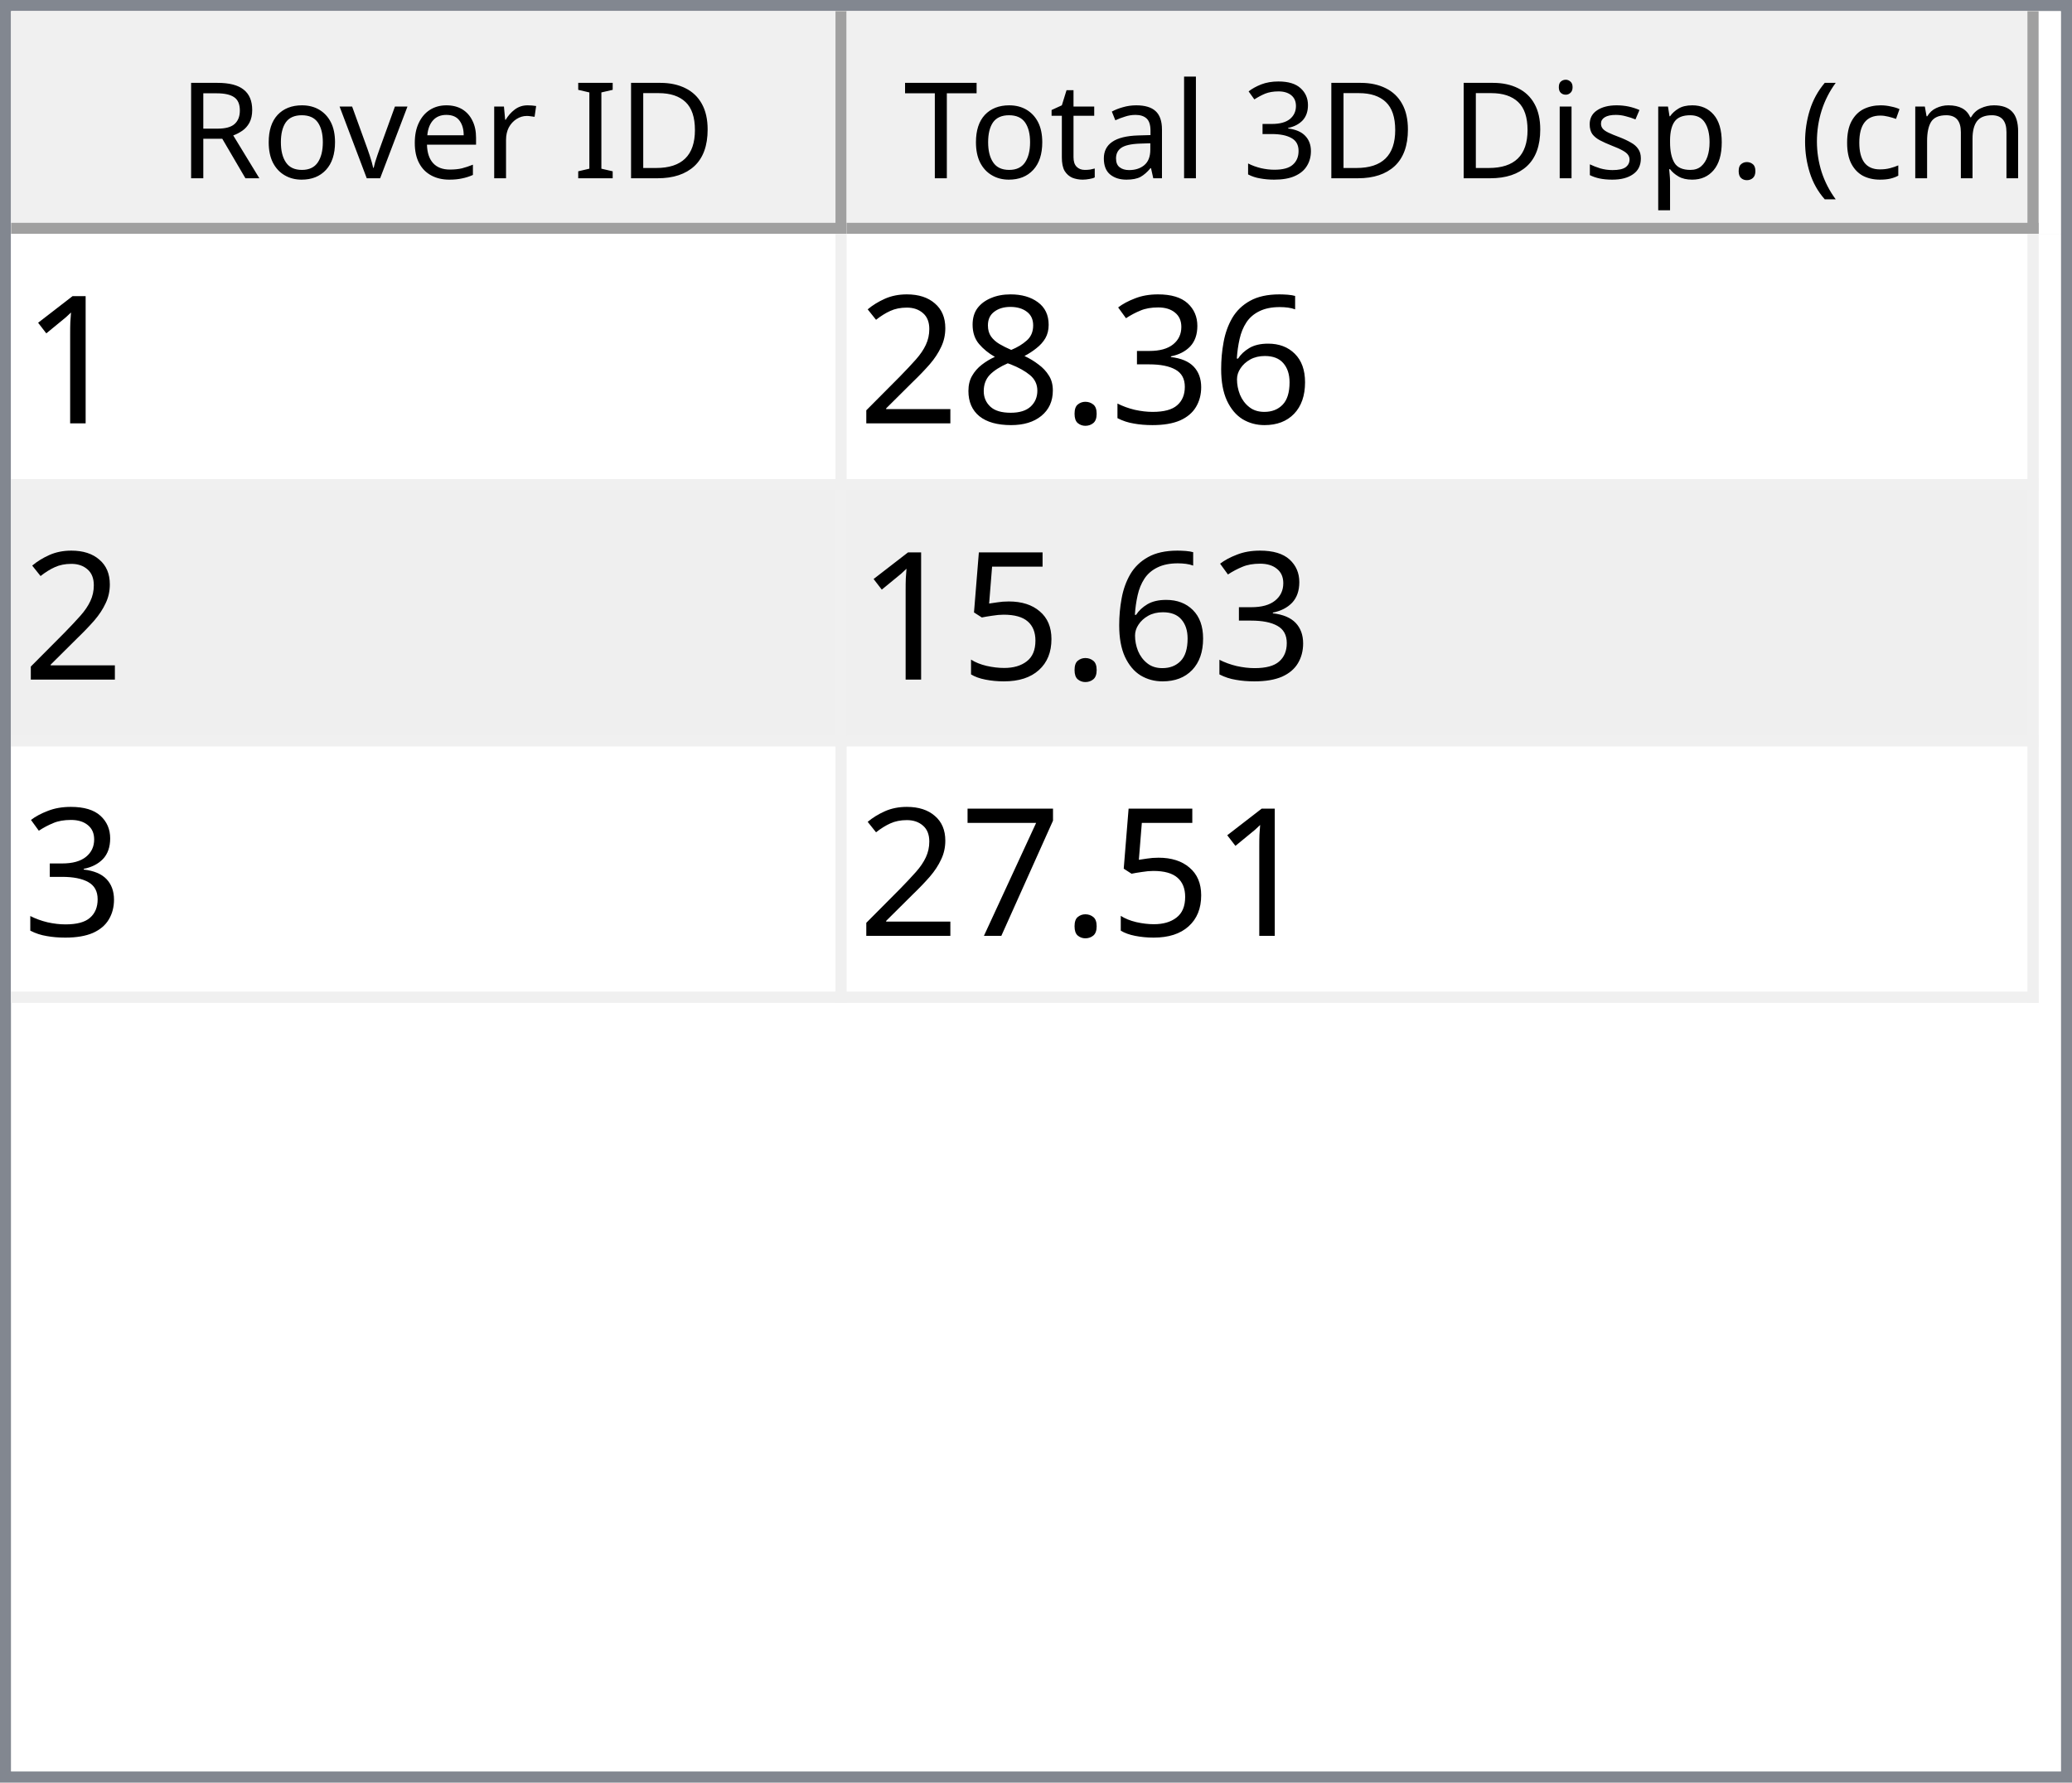
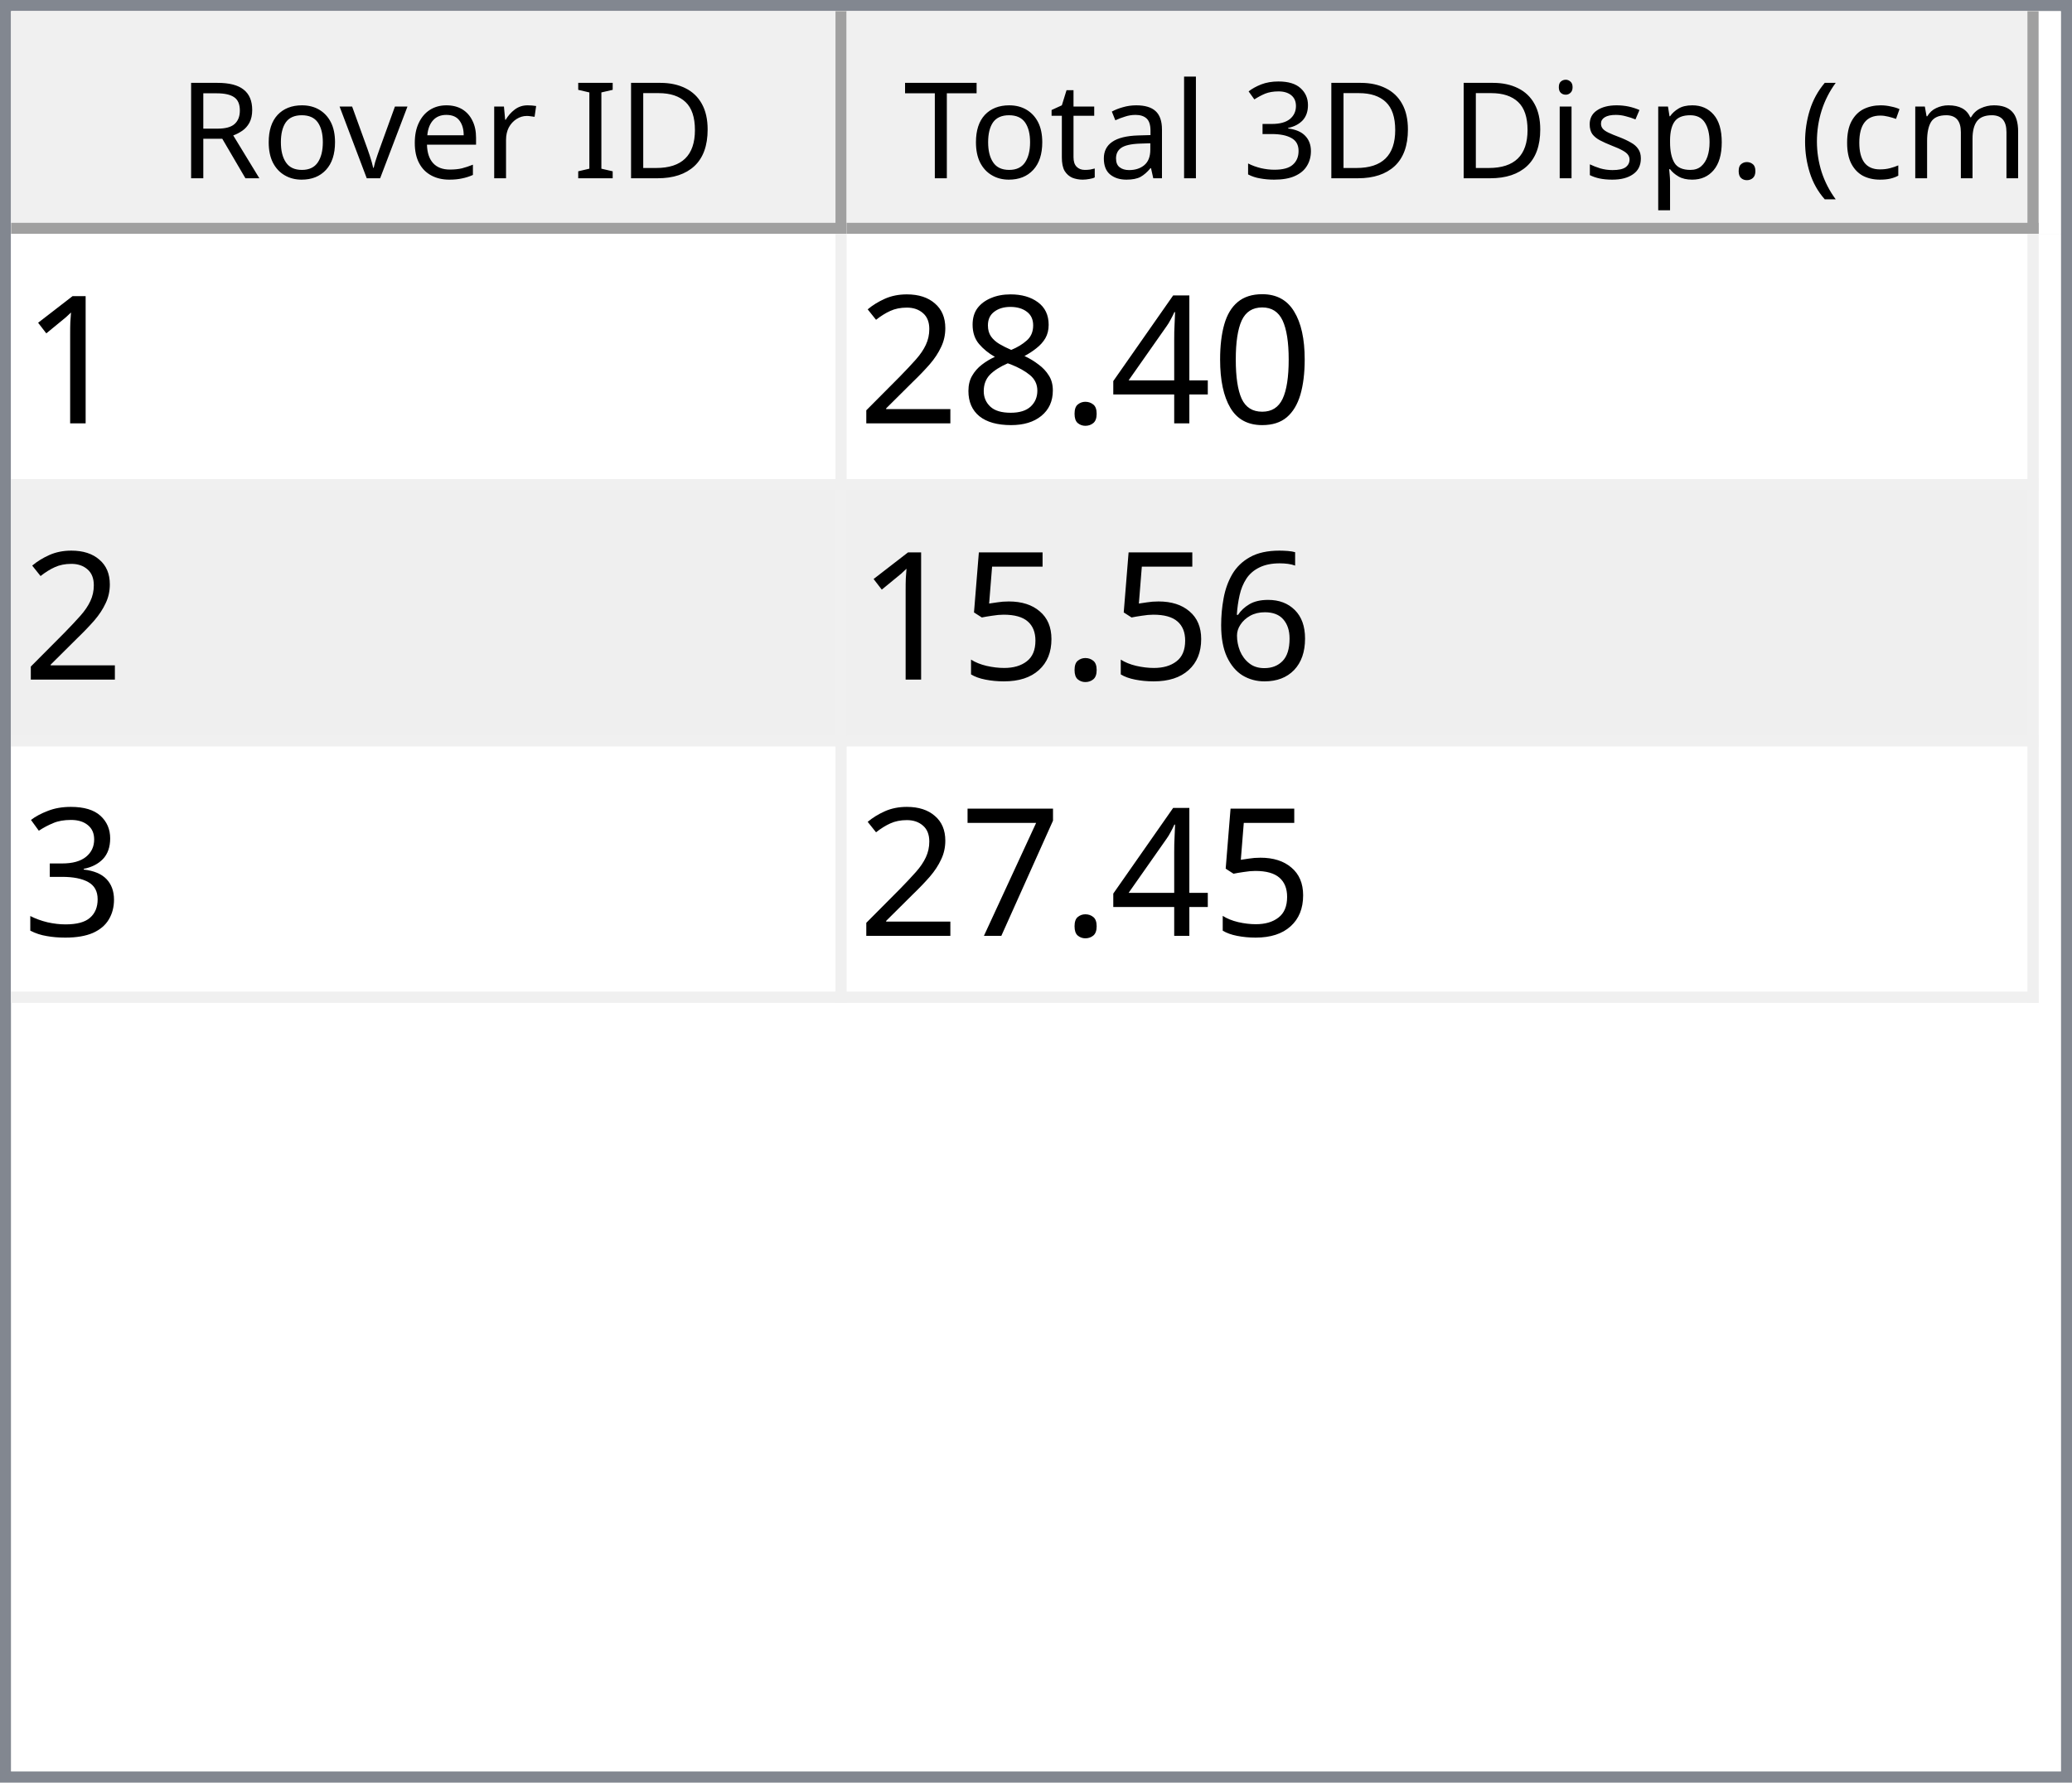
<svg xmlns="http://www.w3.org/2000/svg" style="fill-opacity:1; color-rendering:auto; color-interpolation:auto; text-rendering:auto; stroke:black; stroke-linecap:square; stroke-miterlimit:10; shape-rendering:auto; stroke-opacity:1; fill:black; stroke-dasharray:none; font-weight:normal; stroke-width:1; font-family:'Dialog'; font-style:normal; stroke-linejoin:miter; font-size:12px; stroke-dashoffset:0; image-rendering:auto;" width="186" height="160">
  <defs id="genericDefs" />
  <g>
    <defs id="defs1">
      <clipPath clipPathUnits="userSpaceOnUse" id="clipPath1">
        <path d="M0 0 L186 0 L186 160 L0 160 L0 0 Z" />
      </clipPath>
      <clipPath clipPathUnits="userSpaceOnUse" id="clipPath2">
        <path d="M0 0 L0 160 L186 160 L186 0 Z" />
      </clipPath>
      <clipPath clipPathUnits="userSpaceOnUse" id="clipPath3">
        <path d="M0 0 L0 20 L184 20 L184 0 Z" />
      </clipPath>
      <clipPath clipPathUnits="userSpaceOnUse" id="clipPath4">
        <path d="M0 0 L0 20 L75 20 L75 0 Z" />
      </clipPath>
      <clipPath clipPathUnits="userSpaceOnUse" id="clipPath5">
        <path d="M1 1 L1 19 L74 19 L74 1 Z" />
      </clipPath>
      <clipPath clipPathUnits="userSpaceOnUse" id="clipPath6">
        <path d="M0 0 L0 18 L73 18 L73 0 Z" />
      </clipPath>
      <clipPath clipPathUnits="userSpaceOnUse" id="clipPath7">
        <path d="M-0.5 -0.5 L-0.5 19.5 L74.5 19.5 L74.5 -0.5 Z" />
      </clipPath>
      <clipPath clipPathUnits="userSpaceOnUse" id="clipPath8">
        <path d="M0 0 L0 20 L107 20 L107 0 Z" />
      </clipPath>
      <clipPath clipPathUnits="userSpaceOnUse" id="clipPath9">
        <path d="M1 1 L1 19 L106 19 L106 1 Z" />
      </clipPath>
      <clipPath clipPathUnits="userSpaceOnUse" id="clipPath10">
        <path d="M0 0 L0 18 L105 18 L105 0 Z" />
      </clipPath>
      <clipPath clipPathUnits="userSpaceOnUse" id="clipPath11">
        <path d="M-0.5 -0.5 L-0.5 19.5 L106.5 19.5 L106.5 -0.5 Z" />
      </clipPath>
      <clipPath clipPathUnits="userSpaceOnUse" id="clipPath12">
        <path d="M0 0 L0 138 L184 138 L184 0 Z" />
      </clipPath>
      <clipPath clipPathUnits="userSpaceOnUse" id="clipPath13">
        <path d="M0 0 L0 69 L182 69 L182 0 Z" />
      </clipPath>
      <clipPath clipPathUnits="userSpaceOnUse" id="clipPath14">
        <path d="M-0.5 -0.5 L-0.5 68.5 L181.5 68.5 L181.5 -0.5 Z" />
      </clipPath>
      <clipPath clipPathUnits="userSpaceOnUse" id="clipPath15">
        <path d="M0 0 L0 22 L74 22 L74 0 Z" />
      </clipPath>
      <clipPath clipPathUnits="userSpaceOnUse" id="clipPath16">
        <path d="M0 0 L0 22 L106 22 L106 0 Z" />
      </clipPath>
      <font horiz-adv-x="64.551" id="font1">
        <font-face ascent="107.91" descent="25.098" units-per-em="100" style="font-style:normal; font-family:Segoe UI; font-weight:normal;" />
        <missing-glyph horiz-adv-x="64.551" d="M8.109 0 L8.109 68.266 L56.453 68.266 L56.453 0 L8.109 0 ZM15.328 7.234 L49.219 7.234 L49.219 61.031 L15.328 61.031 L15.328 7.234 Z" />
        <glyph unicode="D" horiz-adv-x="70.117" d="M9.188 0 L9.188 70.016 L28.516 70.016 Q65.531 70.016 65.531 35.891 Q65.531 19.672 55.25 9.836 Q44.969 0 27.734 0 L9.188 0 ZM17.391 62.594 L17.391 7.422 L27.828 7.422 Q41.609 7.422 49.273 14.797 Q56.938 22.172 56.938 35.688 Q56.938 62.594 28.328 62.594 L17.391 62.594 Z" />
        <glyph unicode="I" horiz-adv-x="26.611" d="M17.391 0 L9.188 0 L9.188 70.016 L17.391 70.016 L17.391 0 Z" />
        <glyph unicode=" " horiz-adv-x="27.393" d="" />
        <glyph unicode="r" horiz-adv-x="34.766" d="M34.188 41.891 Q32.078 43.5 28.125 43.5 Q23 43.5 19.555 38.672 Q16.109 33.844 16.109 25.484 L16.109 0 L8.109 0 L8.109 50 L16.109 50 L16.109 39.703 L16.312 39.703 Q18.016 44.969 21.531 47.922 Q25.047 50.875 29.391 50.875 Q32.516 50.875 34.188 50.203 L34.188 41.891 Z" />
        <glyph unicode="e" horiz-adv-x="52.295" d="M48.297 23 L12.984 23 Q13.188 14.656 17.484 10.109 Q21.781 5.562 29.297 5.562 Q37.75 5.562 44.828 11.141 L44.828 3.609 Q38.234 -1.172 27.391 -1.172 Q16.797 -1.172 10.742 5.641 Q4.688 12.453 4.688 24.812 Q4.688 36.469 11.305 43.82 Q17.922 51.172 27.734 51.172 Q37.547 51.172 42.922 44.828 Q48.297 38.484 48.297 27.203 L48.297 23 ZM40.094 29.781 Q40.047 36.719 36.75 40.578 Q33.453 44.438 27.594 44.438 Q21.922 44.438 17.969 40.383 Q14.016 36.328 13.094 29.781 L40.094 29.781 Z" />
        <glyph unicode="v" horiz-adv-x="47.9" d="M47.406 50 L27.484 0 L19.625 0 L0.688 50 L9.469 50 L22.172 13.672 Q23.578 9.672 23.922 6.688 L24.125 6.688 Q24.609 10.453 25.688 13.484 L38.969 50 L47.406 50 Z" />
        <glyph unicode="o" horiz-adv-x="58.594" d="M29 -1.172 Q17.922 -1.172 11.305 5.836 Q4.688 12.844 4.688 24.422 Q4.688 37.016 11.57 44.094 Q18.453 51.172 30.172 51.172 Q41.359 51.172 47.633 44.289 Q53.906 37.406 53.906 25.203 Q53.906 13.234 47.141 6.031 Q40.375 -1.172 29 -1.172 ZM29.594 44.438 Q21.875 44.438 17.383 39.188 Q12.891 33.938 12.891 24.703 Q12.891 15.828 17.43 10.695 Q21.969 5.562 29.594 5.562 Q37.359 5.562 41.531 10.594 Q45.703 15.625 45.703 24.906 Q45.703 34.281 41.531 39.359 Q37.359 44.438 29.594 44.438 Z" />
        <glyph unicode="R" horiz-adv-x="59.814" d="M59.375 0 L49.609 0 L37.891 19.625 Q36.281 22.359 34.766 24.289 Q33.25 26.219 31.664 27.438 Q30.078 28.656 28.25 29.219 Q26.422 29.781 24.125 29.781 L17.391 29.781 L17.391 0 L9.188 0 L9.188 70.016 L30.078 70.016 Q34.672 70.016 38.555 68.867 Q42.438 67.719 45.289 65.375 Q48.141 63.031 49.758 59.547 Q51.375 56.062 51.375 51.375 Q51.375 47.703 50.273 44.656 Q49.172 41.609 47.148 39.211 Q45.125 36.812 42.266 35.133 Q39.406 33.453 35.844 32.516 L35.844 32.328 Q37.594 31.547 38.891 30.547 Q40.188 29.547 41.359 28.18 Q42.531 26.812 43.68 25.078 Q44.828 23.344 46.234 21.047 L59.375 0 ZM17.391 62.594 L17.391 37.203 L28.516 37.203 Q31.594 37.203 34.203 38.133 Q36.812 39.062 38.719 40.797 Q40.625 42.531 41.703 45.047 Q42.781 47.562 42.781 50.688 Q42.781 56.297 39.141 59.445 Q35.5 62.594 28.609 62.594 L17.391 62.594 Z" />
        <glyph unicode=")" horiz-adv-x="30.176" d="M8.297 -15.922 L1.172 -15.922 Q16.406 2.344 16.406 26.812 Q16.406 51.469 1.078 70.016 L8.297 70.016 Q23.531 52.156 23.531 26.703 Q23.531 1.375 8.297 -15.922 Z" />
        <glyph unicode="m" horiz-adv-x="86.133" d="M79.109 0 L71.094 0 L71.094 28.719 Q71.094 37.016 68.531 40.727 Q65.969 44.438 59.906 44.438 Q54.781 44.438 51.195 39.75 Q47.609 35.062 47.609 28.516 L47.609 0 L39.594 0 L39.594 29.688 Q39.594 44.438 28.219 44.438 Q22.953 44.438 19.531 40.016 Q16.109 35.594 16.109 28.516 L16.109 0 L8.109 0 L8.109 50 L16.109 50 L16.109 42.094 L16.312 42.094 Q21.625 51.172 31.844 51.172 Q36.969 51.172 40.773 48.312 Q44.578 45.453 46 40.828 Q51.562 51.172 62.594 51.172 Q79.109 51.172 79.109 30.812 L79.109 0 Z" />
        <glyph unicode="c" horiz-adv-x="46.191" d="M42.188 2.297 Q36.422 -1.172 28.516 -1.172 Q17.828 -1.172 11.258 5.789 Q4.688 12.75 4.688 23.828 Q4.688 36.188 11.766 43.68 Q18.844 51.172 30.672 51.172 Q37.25 51.172 42.281 48.734 L42.281 40.531 Q36.719 44.438 30.375 44.438 Q22.703 44.438 17.797 38.945 Q12.891 33.453 12.891 24.516 Q12.891 15.719 17.508 10.641 Q22.125 5.562 29.891 5.562 Q36.422 5.562 42.188 9.906 L42.188 2.297 Z" />
        <glyph unicode="(" horiz-adv-x="30.176" d="M29.109 -15.922 L21.969 -15.922 Q6.844 1.375 6.844 26.703 Q6.844 52.156 21.969 70.016 L29.203 70.016 Q13.875 51.469 13.875 26.812 Q13.875 2.344 29.109 -15.922 Z" />
        <glyph unicode="." horiz-adv-x="21.68" d="M10.891 -1.078 Q8.641 -1.078 7.055 0.539 Q5.469 2.156 5.469 4.391 Q5.469 6.641 7.055 8.273 Q8.641 9.906 10.891 9.906 Q13.188 9.906 14.797 8.273 Q16.406 6.641 16.406 4.391 Q16.406 2.156 14.797 0.539 Q13.188 -1.078 10.891 -1.078 Z" />
        <glyph unicode="p" horiz-adv-x="58.789" d="M16.312 7.234 L16.109 7.234 L16.109 -23 L8.109 -23 L8.109 50 L16.109 50 L16.109 41.219 L16.312 41.219 Q22.219 51.172 33.594 51.172 Q43.266 51.172 48.688 44.461 Q54.109 37.75 54.109 26.469 Q54.109 13.922 48 6.375 Q41.891 -1.172 31.297 -1.172 Q21.578 -1.172 16.312 7.234 ZM16.109 27.391 L16.109 20.406 Q16.109 14.203 20.141 9.883 Q24.172 5.562 30.375 5.562 Q37.641 5.562 41.773 11.133 Q45.906 16.703 45.906 26.609 Q45.906 34.969 42.047 39.703 Q38.188 44.438 31.594 44.438 Q24.609 44.438 20.359 39.578 Q16.109 34.719 16.109 27.391 Z" />
        <glyph unicode="s" horiz-adv-x="42.432" d="M5.078 1.812 L5.078 10.406 Q11.625 5.562 19.484 5.562 Q30.031 5.562 30.031 12.594 Q30.031 14.594 29.125 15.992 Q28.219 17.391 26.68 18.461 Q25.141 19.531 23.07 20.383 Q21 21.234 18.609 22.172 Q15.281 23.484 12.766 24.828 Q10.25 26.172 8.57 27.859 Q6.891 29.547 6.031 31.695 Q5.172 33.844 5.172 36.719 Q5.172 40.234 6.789 42.945 Q8.406 45.656 11.086 47.484 Q13.766 49.312 17.211 50.242 Q20.656 51.172 24.312 51.172 Q30.812 51.172 35.938 48.922 L35.938 40.828 Q30.422 44.438 23.25 44.438 Q21 44.438 19.195 43.922 Q17.391 43.406 16.094 42.477 Q14.797 41.547 14.086 40.258 Q13.375 38.969 13.375 37.406 Q13.375 35.453 14.086 34.133 Q14.797 32.812 16.164 31.789 Q17.531 30.766 19.484 29.938 Q21.438 29.109 23.922 28.125 Q27.25 26.859 29.883 25.516 Q32.516 24.172 34.375 22.484 Q36.234 20.797 37.234 18.602 Q38.234 16.406 38.234 13.375 Q38.234 9.672 36.602 6.938 Q34.969 4.203 32.234 2.398 Q29.5 0.594 25.93 -0.289 Q22.359 -1.172 18.453 -1.172 Q10.75 -1.172 5.078 1.812 Z" />
        <glyph unicode="i" horiz-adv-x="24.219" d="M12.203 62.703 Q10.062 62.703 8.547 64.164 Q7.031 65.625 7.031 67.875 Q7.031 70.125 8.547 71.609 Q10.062 73.094 12.203 73.094 Q14.406 73.094 15.945 71.609 Q17.484 70.125 17.484 67.875 Q17.484 65.719 15.945 64.211 Q14.406 62.703 12.203 62.703 ZM16.109 0 L8.109 0 L8.109 50 L16.109 50 L16.109 0 Z" />
        <glyph unicode="3" horiz-adv-x="53.906" d="M46.531 19.828 Q46.531 15.094 44.75 11.211 Q42.969 7.328 39.719 4.57 Q36.469 1.812 31.93 0.297 Q27.391 -1.219 21.922 -1.219 Q11.922 -1.219 6 2.594 L6 11.188 Q13.094 5.609 22.219 5.609 Q25.875 5.609 28.828 6.539 Q31.781 7.469 33.906 9.227 Q36.031 10.984 37.18 13.477 Q38.328 15.969 38.328 19.094 Q38.328 32.812 18.797 32.812 L12.984 32.812 L12.984 39.594 L18.5 39.594 Q35.797 39.594 35.797 52.484 Q35.797 64.406 22.609 64.406 Q15.188 64.406 8.688 59.422 L8.688 67.188 Q15.375 71.188 24.609 71.188 Q29 71.188 32.57 69.969 Q36.141 68.75 38.68 66.555 Q41.219 64.359 42.609 61.281 Q44 58.203 44 54.5 Q44 40.672 30.031 36.719 L30.031 36.531 Q33.594 36.141 36.625 34.797 Q39.656 33.453 41.852 31.305 Q44.047 29.156 45.289 26.25 Q46.531 23.344 46.531 19.828 Z" />
        <glyph unicode="l" horiz-adv-x="24.219" d="M16.109 0 L8.109 0 L8.109 74.031 L16.109 74.031 L16.109 0 Z" />
        <glyph unicode="a" horiz-adv-x="50.879" d="M43.891 0 L35.891 0 L35.891 7.812 L35.688 7.812 Q30.469 -1.172 20.312 -1.172 Q12.844 -1.172 8.617 2.781 Q4.391 6.734 4.391 13.281 Q4.391 27.297 20.906 29.594 L35.891 31.688 Q35.891 44.438 25.594 44.438 Q16.547 44.438 9.281 38.281 L9.281 46.484 Q16.656 51.172 26.266 51.172 Q43.891 51.172 43.891 32.516 L43.891 0 ZM35.891 25.297 L23.828 23.641 Q18.266 22.859 15.43 20.875 Q12.594 18.891 12.594 13.875 Q12.594 10.203 15.211 7.883 Q17.828 5.562 22.172 5.562 Q28.125 5.562 32.008 9.742 Q35.891 13.922 35.891 20.312 L35.891 25.297 Z" />
        <glyph unicode="t" horiz-adv-x="33.887" d="M31.297 0.484 Q28.469 -1.078 23.828 -1.078 Q10.688 -1.078 10.688 13.578 L10.688 43.172 L2.094 43.172 L2.094 50 L10.688 50 L10.688 62.203 L18.703 64.797 L18.703 50 L31.297 50 L31.297 43.172 L18.703 43.172 L18.703 14.984 Q18.703 9.969 20.414 7.82 Q22.125 5.672 26.078 5.672 Q29.109 5.672 31.297 7.328 L31.297 0.484 Z" />
        <glyph unicode="T" horiz-adv-x="52.393" d="M50.594 62.594 L30.375 62.594 L30.375 0 L22.172 0 L22.172 62.594 L2 62.594 L2 70.016 L50.594 70.016 L50.594 62.594 Z" />
      </font>
      <font horiz-adv-x="75.0" id="font2">
        <font-face ascent="100.537" descent="21.973" units-per-em="100" style="font-style:normal; font-family:sans-serif; font-weight:normal;" />
        <missing-glyph horiz-adv-x="75.0" d="M12.5 0 L12.5 62.5 L62.5 62.5 L62.5 0 L12.5 0 ZM14.062 1.562 L60.938 1.562 L60.938 60.938 L14.062 60.938 L14.062 1.562 Z" />
        <glyph unicode="1" horiz-adv-x="55.615" d="M37.25 0 L28.469 0 L28.469 56 Q25.297 52.984 20.141 49.953 Q14.984 46.922 10.891 45.406 L10.891 53.906 Q18.266 57.375 23.781 62.305 Q29.297 67.234 31.594 71.875 L37.25 71.875 L37.25 0 Z" />
-         <glyph unicode="6" horiz-adv-x="55.615" d="M49.75 54.047 L41.016 53.375 Q39.844 58.547 37.703 60.891 Q34.125 64.656 28.906 64.656 Q24.703 64.656 21.531 62.312 Q17.391 59.281 14.992 53.469 Q12.594 47.656 12.5 36.922 Q15.672 41.75 20.266 44.094 Q24.859 46.438 29.891 46.438 Q38.672 46.438 44.852 39.969 Q51.031 33.5 51.031 23.25 Q51.031 16.5 48.125 10.719 Q45.219 4.938 40.141 1.859 Q35.062 -1.219 28.609 -1.219 Q17.625 -1.219 10.695 6.859 Q3.766 14.938 3.766 33.5 Q3.766 54.25 11.422 63.672 Q18.109 71.875 29.438 71.875 Q37.891 71.875 43.289 67.141 Q48.688 62.406 49.75 54.047 ZM13.875 23.188 Q13.875 18.656 15.797 14.508 Q17.719 10.359 21.188 8.18 Q24.656 6 28.469 6 Q34.031 6 38.039 10.492 Q42.047 14.984 42.047 22.703 Q42.047 30.125 38.086 34.398 Q34.125 38.672 28.125 38.672 Q22.172 38.672 18.023 34.398 Q13.875 30.125 13.875 23.188 Z" />
-         <glyph unicode="3" horiz-adv-x="55.615" d="M4.203 18.891 L12.984 20.062 Q14.5 12.594 18.141 9.297 Q21.781 6 27 6 Q33.203 6 37.477 10.297 Q41.75 14.594 41.75 20.953 Q41.75 27 37.797 30.93 Q33.844 34.859 27.734 34.859 Q25.25 34.859 21.531 33.891 L22.516 41.609 Q23.391 41.5 23.922 41.5 Q29.547 41.5 34.039 44.43 Q38.531 47.359 38.531 53.469 Q38.531 58.297 35.258 61.477 Q31.984 64.656 26.812 64.656 Q21.688 64.656 18.266 61.43 Q14.844 58.203 13.875 51.766 L5.078 53.328 Q6.688 62.156 12.398 67.016 Q18.109 71.875 26.609 71.875 Q32.469 71.875 37.398 69.359 Q42.328 66.844 44.945 62.5 Q47.562 58.156 47.562 53.266 Q47.562 48.641 45.07 44.828 Q42.578 41.016 37.703 38.766 Q44.047 37.312 47.562 32.695 Q51.078 28.078 51.078 21.141 Q51.078 11.766 44.242 5.25 Q37.406 -1.266 26.953 -1.266 Q17.531 -1.266 11.305 4.352 Q5.078 9.969 4.203 18.891 Z" />
+         <glyph unicode="0" horiz-adv-x="55.615" d="M4.156 35.297 Q4.156 48 6.766 55.742 Q9.375 63.484 14.523 67.68 Q19.672 71.875 27.484 71.875 Q33.25 71.875 37.594 69.555 Q41.938 67.234 44.773 62.867 Q47.609 58.5 49.219 52.227 Q50.828 45.953 50.828 35.297 Q50.828 22.703 48.242 14.969 Q45.656 7.234 40.508 3.008 Q35.359 -1.219 27.484 -1.219 Q17.141 -1.219 11.234 6.203 Q4.156 15.141 4.156 35.297 ZM13.188 35.297 Q13.188 17.672 17.312 11.836 Q21.438 6 27.484 6 Q33.547 6 37.672 11.859 Q41.797 17.719 41.797 35.297 Q41.797 52.984 37.672 58.789 Q33.547 64.594 27.391 64.594 Q21.344 64.594 17.719 59.469 Q13.188 52.938 13.188 35.297 Z" />
+         <glyph unicode="4" horiz-adv-x="55.615" d="M32.328 0 L32.328 17.141 L1.266 17.141 L1.266 25.203 L33.938 71.578 L41.109 71.578 L41.109 25.203 L50.781 25.203 L50.781 17.141 L41.109 17.141 L41.109 0 L32.328 0 ZM32.328 25.203 L32.328 57.469 L9.906 25.203 L32.328 25.203 Z" />
        <glyph unicode="." horiz-adv-x="27.783" d="M9.078 0 L9.078 10.016 L19.094 10.016 L19.094 0 L9.078 0 Z" />
        <glyph unicode="8" horiz-adv-x="55.615" d="M17.672 38.812 Q12.203 40.828 9.57 44.539 Q6.938 48.25 6.938 53.422 Q6.938 61.234 12.555 66.555 Q18.172 71.875 27.484 71.875 Q36.859 71.875 42.578 66.43 Q48.297 60.984 48.297 53.172 Q48.297 48.188 45.68 44.508 Q43.062 40.828 37.75 38.812 Q44.344 36.672 47.781 31.883 Q51.219 27.094 51.219 20.453 Q51.219 11.281 44.727 5.031 Q38.234 -1.219 27.641 -1.219 Q17.047 -1.219 10.547 5.055 Q4.047 11.328 4.047 20.703 Q4.047 27.688 7.594 32.398 Q11.141 37.109 17.672 38.812 ZM15.922 53.719 Q15.922 48.641 19.195 45.414 Q22.469 42.188 27.688 42.188 Q32.766 42.188 36.016 45.383 Q39.266 48.578 39.266 53.219 Q39.266 58.062 35.914 61.359 Q32.562 64.656 27.594 64.656 Q22.562 64.656 19.242 61.43 Q15.922 58.203 15.922 53.719 ZM13.094 20.656 Q13.094 16.891 14.875 13.375 Q16.656 9.859 20.172 7.93 Q23.688 6 27.734 6 Q34.031 6 38.133 10.055 Q42.234 14.109 42.234 20.359 Q42.234 26.703 38.016 30.859 Q33.797 35.016 27.438 35.016 Q21.234 35.016 17.164 30.914 Q13.094 26.812 13.094 20.656 Z" />
        <glyph unicode="2" horiz-adv-x="55.615" d="M50.344 8.453 L50.344 0 L3.031 0 Q2.938 3.172 4.047 6.109 Q5.859 10.938 9.836 15.625 Q13.812 20.312 21.344 26.469 Q33.016 36.031 37.117 41.625 Q41.219 47.219 41.219 52.203 Q41.219 57.422 37.477 61.008 Q33.734 64.594 27.734 64.594 Q21.391 64.594 17.578 60.789 Q13.766 56.984 13.719 50.25 L4.688 51.172 Q5.609 61.281 11.664 66.578 Q17.719 71.875 27.938 71.875 Q38.234 71.875 44.242 66.164 Q50.25 60.453 50.25 52 Q50.25 47.703 48.492 43.555 Q46.734 39.406 42.656 34.812 Q38.578 30.219 29.109 22.219 Q21.188 15.578 18.945 13.211 Q16.703 10.844 15.234 8.453 L50.344 8.453 Z" />
+         <glyph unicode="6" horiz-adv-x="55.615" d="M49.75 54.047 L41.016 53.375 Q39.844 58.547 37.703 60.891 Q34.125 64.656 28.906 64.656 Q24.703 64.656 21.531 62.312 Q17.391 59.281 14.992 53.469 Q12.594 47.656 12.5 36.922 Q15.672 41.75 20.266 44.094 Q24.859 46.438 29.891 46.438 Q38.672 46.438 44.852 39.969 Q51.031 33.5 51.031 23.25 Q51.031 16.5 48.125 10.719 Q45.219 4.938 40.141 1.859 Q35.062 -1.219 28.609 -1.219 Q17.625 -1.219 10.695 6.859 Q3.766 14.938 3.766 33.5 Q3.766 54.25 11.422 63.672 Q18.109 71.875 29.438 71.875 Q37.891 71.875 43.289 67.141 Q48.688 62.406 49.75 54.047 ZM13.875 23.188 Q13.875 18.656 15.797 14.508 Q17.719 10.359 21.188 8.18 Q24.656 6 28.469 6 Q34.031 6 38.039 10.492 Q42.047 14.984 42.047 22.703 Q42.047 30.125 38.086 34.398 Q34.125 38.672 28.125 38.672 Q22.172 38.672 18.023 34.398 Q13.875 30.125 13.875 23.188 Z" />
        <glyph unicode="5" horiz-adv-x="55.615" d="M4.156 18.75 L13.375 19.531 Q14.406 12.797 18.141 9.398 Q21.875 6 27.156 6 Q33.5 6 37.891 10.789 Q42.281 15.578 42.281 23.484 Q42.281 31 38.062 35.352 Q33.844 39.703 27 39.703 Q22.75 39.703 19.336 37.773 Q15.922 35.844 13.969 32.766 L5.719 33.844 L12.641 70.609 L48.25 70.609 L48.25 62.203 L19.672 62.203 L15.828 42.969 Q22.266 47.469 29.344 47.469 Q38.719 47.469 45.164 40.969 Q51.609 34.469 51.609 24.266 Q51.609 14.547 45.953 7.469 Q39.062 -1.219 27.156 -1.219 Q17.391 -1.219 11.211 4.25 Q5.031 9.719 4.156 18.75 Z" />
+         <glyph unicode="3" horiz-adv-x="55.615" d="M4.203 18.891 L12.984 20.062 Q14.5 12.594 18.141 9.297 Q21.781 6 27 6 Q33.203 6 37.477 10.297 Q41.75 14.594 41.75 20.953 Q41.75 27 37.797 30.93 Q33.844 34.859 27.734 34.859 Q25.25 34.859 21.531 33.891 L22.516 41.609 Q23.391 41.5 23.922 41.5 Q29.547 41.5 34.039 44.43 Q38.531 47.359 38.531 53.469 Q38.531 58.297 35.258 61.477 Q31.984 64.656 26.812 64.656 Q21.688 64.656 18.266 61.43 Q14.844 58.203 13.875 51.766 L5.078 53.328 Q6.688 62.156 12.398 67.016 Q18.109 71.875 26.609 71.875 Q32.469 71.875 37.398 69.359 Q42.328 66.844 44.945 62.5 Q47.562 58.156 47.562 53.266 Q47.562 48.641 45.07 44.828 Q42.578 41.016 37.703 38.766 Q44.047 37.312 47.562 32.695 Q51.078 28.078 51.078 21.141 Q51.078 11.766 44.242 5.25 Q37.406 -1.266 26.953 -1.266 Q17.531 -1.266 11.305 4.352 Q5.078 9.969 4.203 18.891 Z" />
        <glyph unicode="7" horiz-adv-x="55.615" d="M4.734 62.203 L4.734 70.656 L51.078 70.656 L51.078 63.812 Q44.234 56.547 37.523 44.484 Q30.812 32.422 27.156 19.672 Q24.516 10.688 23.781 0 L14.75 0 Q14.891 8.453 18.062 20.414 Q21.234 32.375 27.172 43.484 Q33.109 54.594 39.797 62.203 L4.734 62.203 Z" />
      </font>
    </defs>
    <g style="fill:white; stroke:white;">
      <rect x="0" y="0" width="186" style="clip-path:url(#clipPath1); stroke:none;" height="160" />
    </g>
    <g style="fill:white; text-rendering:optimizeSpeed; color-rendering:optimizeSpeed; image-rendering:optimizeSpeed; shape-rendering:crispEdges; stroke:white; color-interpolation:sRGB;">
      <rect x="0" width="186" height="160" y="0" style="stroke:none;" />
      <path style="stroke:none;" d="M0 160 L186 160 L186 0 L0 0 Z" />
    </g>
    <g style="fill:rgb(240,240,240); font-family:'Segoe UI'; stroke:rgb(240,240,240);">
      <rect x="0" y="0" width="186" style="clip-path:url(#clipPath2); stroke:none;" height="160" />
    </g>
    <g style="fill:rgb(130,135,144); font-family:'Segoe UI'; stroke:rgb(130,135,144);">
      <path d="M0 0 L186 0 L186 160 L0 160 L0 0 ZM1 1 L185 1 L185 159 L1 159 L1 1 Z" style="fill-rule:evenodd; clip-path:url(#clipPath2); stroke:none;" />
    </g>
    <g style="fill:white; font-family:'Segoe UI'; stroke:white;" transform="translate(1,1)">
      <rect x="0" y="0" width="184" style="clip-path:url(#clipPath3); stroke:none;" height="20" />
    </g>
    <g style="fill:rgb(240,240,240); font-family:'Segoe UI'; stroke:rgb(240,240,240);" transform="translate(1,1)">
      <rect x="0" y="0" width="75" style="clip-path:url(#clipPath4); stroke:none;" height="20" />
    </g>
    <g style="font-family:'Segoe UI';" transform="translate(2,2)">
      <text x="14" xml:space="preserve" y="14" style="clip-path:url(#clipPath6); stroke:none;">Rover ID</text>
    </g>
    <g style="fill:rgb(160,160,160); font-family:'Segoe UI'; stroke:rgb(160,160,160); stroke-linejoin:bevel;" transform="translate(1.5,1.5)">
      <line x1="74" x2="74" y1="0" style="fill:none; clip-path:url(#clipPath7);" y2="19" />
    </g>
    <g style="fill:rgb(160,160,160); font-family:'Segoe UI'; stroke:rgb(160,160,160); stroke-linejoin:bevel;" transform="matrix(1,0,0,1,1,1) translate(0.5,0.5)">
      <line x1="0" x2="74" y1="19" style="fill:none; clip-path:url(#clipPath7);" y2="19" />
    </g>
    <g style="fill:rgb(240,240,240); font-family:'Segoe UI'; stroke:rgb(240,240,240);" transform="translate(76,1)">
      <rect x="0" y="0" width="107" style="clip-path:url(#clipPath8); stroke:none;" height="20" />
    </g>
    <g style="font-family:'Segoe UI';" transform="translate(77,2)">
      <text x="1" xml:space="preserve" y="14" style="clip-path:url(#clipPath10); stroke:none;"> Total 3D Disp. (cm)</text>
    </g>
    <g style="fill:rgb(160,160,160); font-family:'Segoe UI'; stroke:rgb(160,160,160); stroke-linejoin:bevel;" transform="translate(76.5,1.5)">
      <line x1="106" x2="106" y1="0" style="fill:none; clip-path:url(#clipPath11);" y2="19" />
    </g>
    <g style="fill:rgb(160,160,160); font-family:'Segoe UI'; stroke:rgb(160,160,160); stroke-linejoin:bevel;" transform="matrix(1,0,0,1,76,1) translate(0.5,0.5)">
      <line x1="0" x2="106" y1="19" style="fill:none; clip-path:url(#clipPath11);" y2="19" />
    </g>
    <g style="fill:white; font-family:'Segoe UI'; stroke:white;" transform="translate(1,21)">
      <rect x="0" y="0" width="184" style="clip-path:url(#clipPath12); stroke:none;" height="138" />
    </g>
    <g style="fill:rgb(240,240,240); font-size:16px; font-family:sans-serif; stroke:rgb(240,240,240);" transform="translate(1,21)">
      <rect x="0" y="0" width="182" style="clip-path:url(#clipPath13); stroke:none;" height="69" />
      <line transform="translate(0.5,0.5)" x1="0" x2="181" y1="22" style="clip-path:url(#clipPath14); fill:none; stroke-linejoin:bevel;" y2="22" />
    </g>
    <g transform="matrix(1,0,0,1,1,21) translate(0.5,0.5)" style="fill:rgb(240,240,240); font-size:16px; font-family:sans-serif; stroke:rgb(240,240,240); stroke-linejoin:bevel;">
      <line x1="0" x2="181" y1="45" style="fill:none; clip-path:url(#clipPath14);" y2="45" />
    </g>
    <g transform="matrix(1,0,0,1,1,21) translate(0.5,0.5)" style="fill:rgb(240,240,240); font-size:16px; font-family:sans-serif; stroke:rgb(240,240,240); stroke-linejoin:bevel;">
      <line x1="0" x2="181" y1="68" style="fill:none; clip-path:url(#clipPath14);" y2="68" />
    </g>
    <g transform="matrix(1,0,0,1,1,21) translate(0.5,0.5)" style="fill:rgb(240,240,240); font-size:16px; font-family:sans-serif; stroke:rgb(240,240,240); stroke-linejoin:bevel;">
      <line x1="74" x2="74" y1="0" style="fill:none; clip-path:url(#clipPath14);" y2="68" />
    </g>
    <g transform="matrix(1,0,0,1,1,21) translate(0.5,0.5)" style="fill:rgb(240,240,240); font-size:16px; font-family:sans-serif; stroke:rgb(240,240,240); stroke-linejoin:bevel;">
      <line x1="181" x2="181" y1="0" style="fill:none; clip-path:url(#clipPath14);" y2="68" />
    </g>
    <g style="fill:white; font-size:16px; font-family:sans-serif; stroke:white;" transform="matrix(1,0,0,1,1,21)">
      <rect x="0" y="0" width="74" style="clip-path:url(#clipPath15); stroke:none;" height="22" />
      <text x="1" y="17" style="fill:black; clip-path:url(#clipPath15); stroke:none;" xml:space="preserve">1</text>
    </g>
    <g style="fill:white; font-size:16px; font-family:sans-serif; stroke:white;" transform="matrix(1,0,0,1,1,21) translate(75,0)">
      <rect x="0" y="0" width="106" style="clip-path:url(#clipPath16); stroke:none;" height="22" />
-       <text x="1" y="17" style="fill:black; clip-path:url(#clipPath16); stroke:none;" xml:space="preserve">28.36</text>
+       <text x="1" y="17" style="fill:black; clip-path:url(#clipPath16); stroke:none;" xml:space="preserve">28.40</text>
    </g>
    <g style="fill:rgb(239,239,239); font-size:16px; font-family:sans-serif; stroke:rgb(239,239,239);" transform="matrix(1,0,0,1,1,21) translate(0,23)">
      <rect x="0" y="0" width="74" style="clip-path:url(#clipPath15); stroke:none;" height="22" />
      <text x="1" y="17" style="fill:black; clip-path:url(#clipPath15); stroke:none;" xml:space="preserve">2</text>
    </g>
    <g style="fill:rgb(239,239,239); font-size:16px; font-family:sans-serif; stroke:rgb(239,239,239);" transform="matrix(1,0,0,1,1,21) translate(75,23)">
      <rect x="0" y="0" width="106" style="clip-path:url(#clipPath16); stroke:none;" height="22" />
-       <text x="1" y="17" style="fill:black; clip-path:url(#clipPath16); stroke:none;" xml:space="preserve">15.63</text>
+       <text x="1" y="17" style="fill:black; clip-path:url(#clipPath16); stroke:none;" xml:space="preserve">15.56</text>
    </g>
    <g style="fill:white; font-size:16px; font-family:sans-serif; stroke:white;" transform="matrix(1,0,0,1,1,21) translate(0,46)">
      <rect x="0" y="0" width="74" style="clip-path:url(#clipPath15); stroke:none;" height="22" />
      <text x="1" y="17" style="fill:black; clip-path:url(#clipPath15); stroke:none;" xml:space="preserve">3</text>
    </g>
    <g style="fill:white; font-size:16px; font-family:sans-serif; stroke:white;" transform="matrix(1,0,0,1,1,21) translate(75,46)">
      <rect x="0" y="0" width="106" style="clip-path:url(#clipPath16); stroke:none;" height="22" />
-       <text x="1" y="17" style="fill:black; clip-path:url(#clipPath16); stroke:none;" xml:space="preserve">27.51</text>
+       <text x="1" y="17" style="fill:black; clip-path:url(#clipPath16); stroke:none;" xml:space="preserve">27.45</text>
    </g>
  </g>
</svg>
